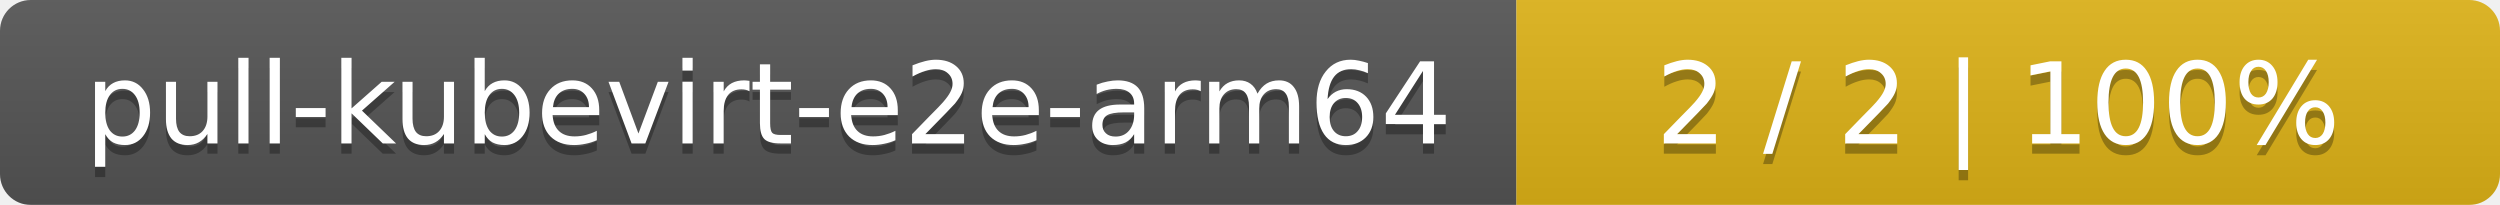
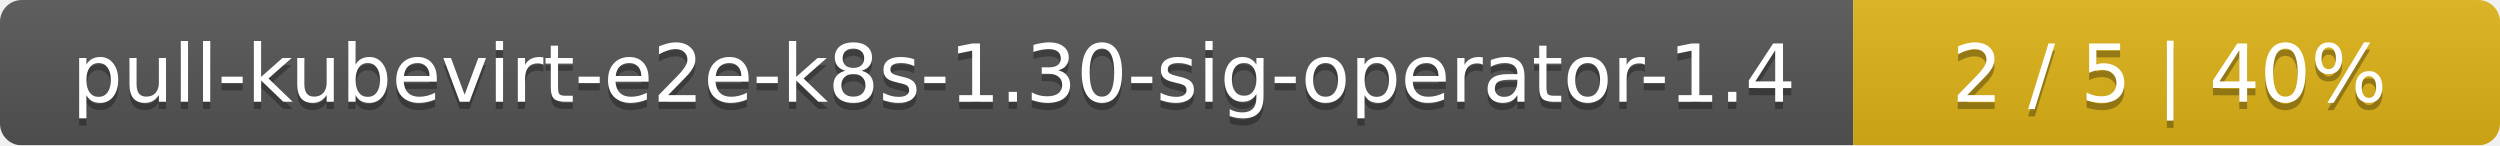
- <svg xmlns="http://www.w3.org/2000/svg" width="244" height="20">
+ <svg xmlns="http://www.w3.org/2000/svg" width="344" height="20">
  <linearGradient id="smooth" x2="0" y2="100%">
    <stop offset="0" stop-color="#bbb" stop-opacity=".1" />
    <stop offset="1" stop-opacity=".1" />
  </linearGradient>
  <mask id="round">
-     <rect width="244" height="20" rx="3" fill="#fff" />
+     <rect width="344" height="20" rx="3" fill="#fff" />
  </mask>
  <g mask="url(#round)">
-     <rect width="148" height="20" fill="#555" />
-     <rect x="148" width="96" height="20" fill="#dfb317" />
-     <rect width="244" height="20" fill="url(#smooth)" />
+     <rect width="255" height="20" fill="#555" />
+     <rect x="255" width="89" height="20" fill="#dfb317" />
+     <rect width="344" height="20" fill="url(#smooth)" />
  </g>
  <g fill="#fff" text-anchor="middle" font-family="DejaVu Sans,Verdana,Geneva,sans-serif" font-size="11">
-     <text x="75" y="15" fill="#010101" fill-opacity=".3">pull-kubevirt-e2e-arm64</text>
-     <text x="75" y="14">pull-kubevirt-e2e-arm64</text>
-     <text x="195" y="15" fill="#010101" fill-opacity=".3">2 / 2    |    100%</text>
-     <text x="195" y="14">2 / 2    |    100%</text>
+     <text x="128.5" y="15" fill="#010101" fill-opacity=".3">pull-kubevirt-e2e-k8s-1.30-sig-operator-1.4</text>
+     <text x="128.5" y="14">pull-kubevirt-e2e-k8s-1.30-sig-operator-1.4</text>
+     <text x="298.5" y="15" fill="#010101" fill-opacity=".3">2 / 5    |    40%</text>
+     <text x="298.5" y="14">2 / 5    |    40%</text>
  </g>
</svg>
